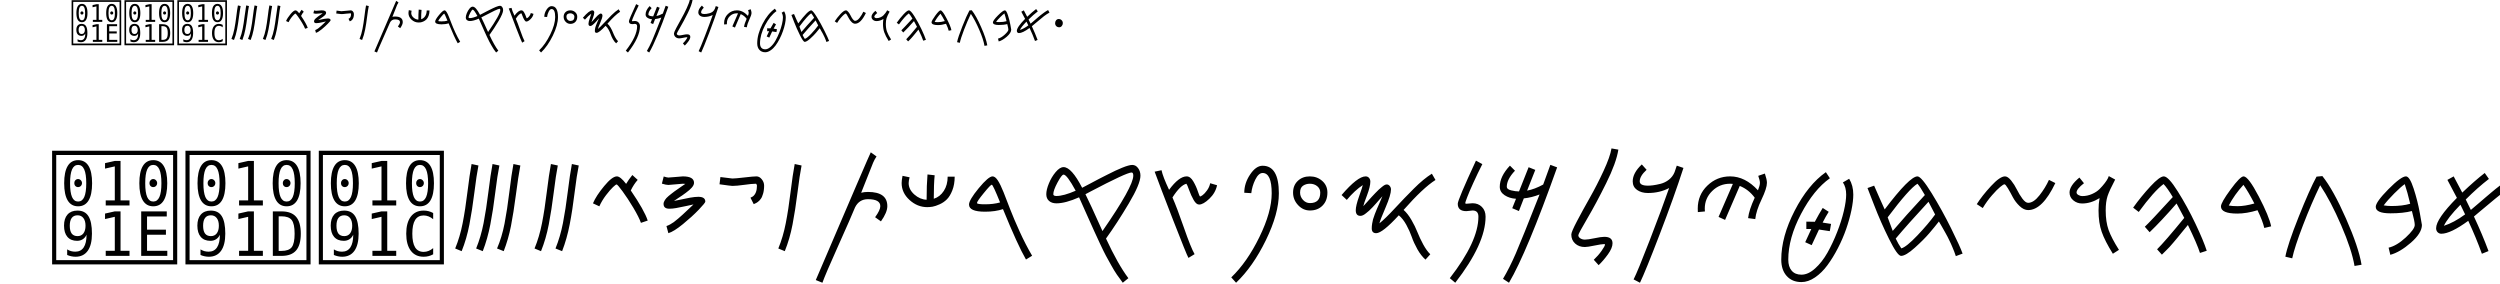
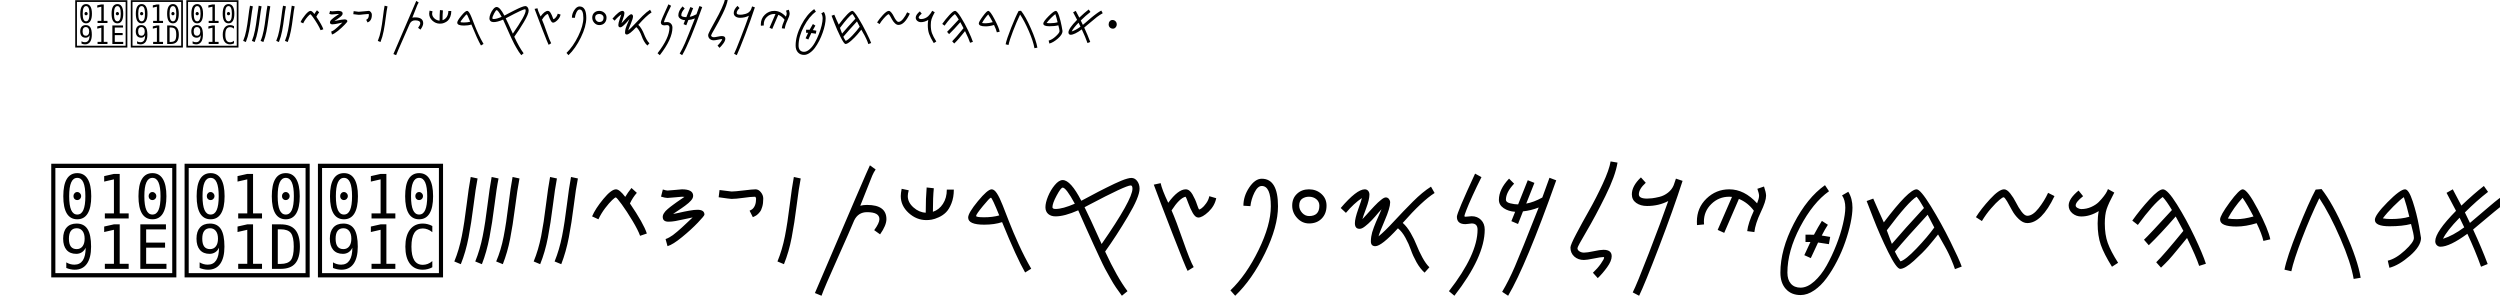
<svg xmlns="http://www.w3.org/2000/svg" version="1.1">
  <defs>
    <font id="Proto-Sianitic" horiz-adv-x="1159">
      <font-face font-family="Proto-Sianitic" font-weight="1024" font-stretch="normal" units-per-em="1024" panose-1="1 1 3 1 1 1 1 1 1 1" panose-2="2 11 6 4 3 5 4 4 2 4" ascent="820" descent="-210" x-height="705" cap-height="554" bbox="-23 -188 1798 820" underline-thickness="21" underline-position="-150" unicode-range="U+0591-10918" />
      <glyph glyph-name="Alef" unicode="א" horiz-adv-x="1024" d="m 345.153,342.682 c 0,12.875 4.59,23.939 13.771,33.192 9.181,9.254 20.427,13.88 33.739,13.88 13.312,0 24.788,-4.627 34.428,-13.88 9.64,-9.254 14.46,-20.318 14.46,-33.192 0,-12.873 -4.82,-23.937 -14.46,-33.191 -9.64,-9.254 -21.116,-13.88 -34.428,-13.88 -13.312,0 -24.559,4.627 -33.739,13.88 -9.181,9.254 -13.771,33.191 -13.771,33.191 z m -47.942,116.564 C 269.033,428.569 241.185,392.661 203.771,369.093 165.76,345.149 152.942,323.47 135.731,285.045 126.74,266.159 87.392,233.519 75.75,205.421 58.444,163.651 66.2,116.053 70.678,88.373 c 9.516,-19.168 14.429,-23.632 26.402,-24.818 2.856,-0.283 6.478,0.265 8.31,0.117 5.017,-0.405 5.992,-1.202 12.573,-1.77 22.726,-1.529 43.055,1.257 64.395,3.705 21.615,2.479 43.149,7.999 64.428,12.61 31.057,6.799 61.062,15.935 87.838,26.463 15.007,4.047 30.406,9.614 45.78,15.523 23.505,9.033 46.952,18.865 68.852,25.28 20.755,9.176 43.786,14.927 66.462,20.779 26.945,6.955 53.39,14.052 74.919,27.207 19.048,12.306 23.106,34.695 28.897,53.608 12.894,45.605 45.133,63.525 50.419,69.498 9.502,9.158 12.826,33.134 12.208,40.538 -1.048,12.572 -13.459,7.558 -26.282,20.329 -5.411,5.147 -5.289,20.774 -20.001,30.296 -8.906,-0.761 -31.438,14.163 -65.34,29.574 -16.69,7.587 -89.757,22.392 -101.262,25.718 -8.528,2.466 -14.613,-10.239 -16.744,-10.598 -20.472,-3.444 -23.924,3.702 -40.628,9.559 -13.393,4.696 6.473,7.91 -20.568,17.25 -6.094,0.707 -10.095,4.771 -14.807,8.265 -8.584,6.619 -12.679,2.802 -22.613,0.344 -8.605,-2.271 -14.367,-3.738 -21.173,-4.177 -15.797,1.161 -23.495,-12.918 -35.53,-24.43 z m 69.842,449.991 c 1.37,-10.871 0.719,-21.393 -1.088,-31.63 -2.628,-15.003 -14.646,-23.591 -13.073,-37.612 5.552,-27.98 12.355,-59.718 17.239,-84.856 6.013,-30.871 12.625,-61.718 24.027,-92.638 9.637,-26.134 18.312,-47.016 35.706,-81.385 5.12,-10.117 21.794,-40.301 27.948,-48.592 29.552,-3.354 64.903,-16.24 99.683,-28.611 44.863,-15.957 81.083,-33.171 112.139,-50.112 87.189,1.252 104.961,45.624 146.918,104.846 30.141,31.565 22.399,85.852 42.376,113.611 14.824,18.252 12.497,36.765 12.598,50.895 0,18.507 -33.107,40.251 -35.861,59.562 -5.048,19.073 -0.377,38.355 9.894,53.054 12.546,17.953 33.448,29.068 55.2,24.609 20.657,-5.02 27.014,-9.369 39.883,-28.071 22.034,-37.819 4.206,-52.914 4.206,-107.631 0,-48.68 -13.196,-53.346 -23.487,-68.508 -23.882,-41.292 -41.644,-85.568 -60.537,-125.703 -7.929,-27.239 -22.548,-47.944 -40.04,-65.642 -25.326,-25.624 -56.675,-44.942 -82.459,-68.658 2.272,-8.053 -0.811,-29.475 3.052,-40.656 1.001,-26.757 -7.032,-33.094 -13.755,-52.096 -3.876,-55.897 -35.429,-26.212 -46.732,-58.454 -30.654,-76.791 -36.538,-93.338 -74.061,-108.56 -11.564,-4.691 -26.132,-9.256 -45.356,-15.42 -26.226,-8.527 -63.193,-24.122 -101.184,-34.174 -45.309,-12.722 -78.333,-26.432 -99.852,-29.748 -32.139,-4.954 -95.405,-20.749 -148.752,-31.824 -11.242,-2.334 -20.325,-4.458 -29.81,-6.227 -20.248,-3.539 -44.033,-5.748 -61.806,-2.164 -15.083,3.138 -23.67,2.842 -29.699,1.817 -34.006,-8.506 -58.692,31.166 -71.975,65.19 -8.86,27.11 -3.54,51.762 0.562,91.543 4.946,41.558 7.037,50.571 24.397,76.845 14.004,21.197 29.269,40.587 48.678,63.278 16.371,20.588 43.338,71.586 80.542,94.68 34.392,21.348 61.252,41.114 65.898,54.389 17.933,43.132 55.803,52.102 80.63,70.937 14.581,11.061 45.06,-2.529 43.962,24.258 3.221,34.398 -12.602,58.486 -21.529,84.625 -14.486,33.514 -21.007,69.699 -28.003,103.656 -5.667,27.503 -9.123,63.935 -19.901,85.91 -17.484,5.015 -26.406,18.158 -34.527,31.431 -6.539,10.758 -11.456,22.528 -14.025,34.128 -2.482,18.219 -0.507,34.203 9.212,47.617 10.307,15.358 32.64,24.16 49.48,25.988 3.592,0.3 7.17,0.184 10.692,-0.328 8.066,-1.172 17.281,-4.421 24.269,-9.506 6.325,-5.665 13.021,-11.213 18.459,-20.255 6.79,-11.293 10.175,-24.376 9.863,-33.803 z" />
      <glyph glyph-name="AlefPhoenician" unicode="𐤀" horiz-adv-x="1159" d="m 327.521,362.003 c -2.729,11.785 -0.251,22.853 7.433,33.205 7.683,10.352 18.517,16.893 32.5,19.621 13.984,2.729 27.021,0.845 39.108,-5.648 12.088,-6.494 19.496,-15.634 22.224,-27.418 2.728,-11.784 0.007,-22.899 -8.155,-33.346 -8.165,-10.446 -19.24,-17.034 -33.225,-19.763 -13.983,-2.729 -26.778,-0.799 -38.383,5.79 -11.606,6.588 -21.502,27.559 -21.502,27.559 z m -126.339,2.481 c -34.855,-29.709 -47.694,-52.181 -57.63,-90.881 -5.443,-19.131 -47.797,-78.933 -54.072,-107.04 49.044,-47.377 49.1,-51.24 69.066,-57.487 25.12,0.03 65.494,21.008 98.806,21.271 53.212,13.491 97.968,39 146.443,56.87 33.817,12.473 70.68,26.337 98.245,40.314 36.412,18.462 45.416,41.226 49.69,46.566 7.103,11.807 11.871,25.029 13.505,40.19 3.88,44.389 30.621,69.385 34.907,75.935 8.042,10.331 -25.321,21.491 -27.539,28.142 -19.375,53.546 -34.543,51.821 -83.715,56.453 -18.161,13.738 -20.179,33.425 -22.99,47.752 -4.289,13.127 -1.591,25.715 0.893,37.568 3.671,21.52 -0.016,31.727 -7.106,34.499 -7.81,3.052 -19.751,-2.916 -30.539,-12.725 C 420.713,570.361 386.872,554.537 375.89,546.292 339.379,518.879 316.157,511.153 282.272,477.36 244.329,439.197 249.216,407.54 201.203,364.488 z m 110.311,531.238 c 5.31,-29.15 22.25,-68.441 35.926,-93.049 14.284,-25.701 25.312,-36.685 30.458,-65.894 -0.677,-37.331 -36.497,-156.809 -13.524,-145.299 17.88,8.958 21.78,11.368 39.237,29.405 10.905,11.267 48.847,26.479 69.52,25.281 21.604,-1.253 28.568,-22.63 35.069,-25.155 33.007,-12.822 -0.764,-72.159 16.094,-57.462 27.277,24.99 18.008,67.334 46.988,73.116 32.729,7.149 79.101,8.46 89.347,18.632 36.131,35.867 89.383,20.892 108.533,43.188 11.703,19.745 21.21,25.284 18.321,38.239 -3.922,16.94 -43.309,30.057 -50.295,47.17 -9.345,16.424 -8.528,35.031 -0.85,50.592 9.375,19.005 28.976,33.463 52.772,33.84 22.764,-0.361 30.364,-3.038 47.847,-17.519 31.162,-30.101 15.633,-47.573 27.229,-97.658 10.317,-44.559 -6.124,-73.302 -13.721,-89.29 -25.587,-36.854 -48.933,-13.541 -87.566,-40.106 -8.25,-5.673 -48.178,-7.392 -56.13,-12.413 -40.466,-50.345 -59.879,-54.479 -87.53,-52.804 -21.925,-30.76 -49.144,-29.597 -36.885,-60.153 36.575,-23.87 80.803,-52.32 84.588,-57.879 6.719,-24.287 -0.374,-31.734 -3.409,-50.506 -9.954,-8.927 -24.588,-40.968 -29.8,-67.173 -6.09,-30.622 -2.217,-55.938 -7.08,-67.577 -20.719,-31.654 -49.885,-51.699 -82.351,-68.321 C 508.325,168.516 468.322,154.304 431.263,133.169 401.232,129.243 371.245,120.592 341.419,110.772 283.367,91.658 225.925,68.112 169.948,66.339 90.036,62.659 36.713,122.569 36.181,127.433 c -3.612,39.054 4.612,69.592 17.279,97.2 10.219,22.274 22.144,43.152 37.725,67.9 -3.159,37.573 31.633,59.62 63.637,98.482 26.189,31.801 46.577,79.676 75.703,116.23 13.191,16.556 52.389,28.274 64.163,49.745 17.45,31.821 5.412,73.214 8.659,87.373 3.416,14.897 5.319,46.608 -1.64,68.174 -22.533,57.495 -91.691,92.797 -102.681,144.579 -4.916,31.402 9.675,65.572 38.07,73.87 27.054,7.37 57.977,-5.656 74.396,-35.265 z" />
      <glyph glyph-name="Beth" unicode="ב" horiz-adv-x="1024" d="m 448.706,773.186 c -0.744,-4.525 -1.548,-8.932 -2.401,-13.222 -7.458,-37.508 -17.251,-66.351 -23.682,-86.914 -6.579,-26.666 -16.468,-23.086 -43.326,-19.691 -44.189,4.595 -81.76,11.997 -132.432,19.412 -8.951,0.854 -52.454,3.237 -52.454,3.237 C 168.5,552.012 146.094,423.339 123.889,330.341 c 13.238,-18.242 29.125,-39.944 37.625,-51.41 65.069,-25.688 138.246,-45.521 211.039,-65.493 106.214,-34.532 184.961,-60.336 297.105,-83.499 l 75.351,22.147 114.644,375.737 c -26.287,6.52 -188.95,46.766 -190.454,54.985 1.364,46.069 6.384,89.489 19.113,132.44 5.508,18.585 6.68,28.025 14.805,47.481 3.554,14.867 2.441,24.853 -1.333,25.45 -6.998,7.631 -15.933,15.932 -24.575,13.902 -12.983,-3.049 -25.301,-13.761 -29.384,-22.397 -1.814,-5.004 -0.78,-17.43 -2.72,-25.342 -1.619,-6.604 -1.237,-14.795 -2.804,-22.624 -13.097,-65.469 -31.797,-171.539 -25.1,-177.195 8.977,-6.276 20.268,-18.516 33.07,-19.187 49.851,-10.097 108.991,-30.759 151.409,-38.25 C 779.033,414.328 771.635,393.957 751.983,328.371 733.807,277.054 721.203,223.296 699.96,172.048 c -11.623,5.938 -219.46,56.343 -313.457,83.549 -81.837,23.738 -156.229,45.901 -213.406,63.073 7.601,52.848 18.725,103.354 30.413,151.149 13.635,57.497 20.774,101.139 35.014,155.813 40.017,-6.836 72.633,-9.246 108.173,-14.007 12.285,-2.096 26.412,-4.372 39.337,-5.057 21.424,-0.971 42.367,1.462 63.026,12.195 10.03,8.331 12.482,22.815 18.322,35.753 11.757,36.251 21.436,64.398 26.926,94.941 2.494,24.8 11.476,47.571 8.445,66.881 -1.327,8.458 -4.96,16.251 -12.451,23.261 -5.063,5.336 -15.184,9.396 -25.205,4.028 -9.054,-5.039 -16.954,-16.689 -19.862,-29.348 -2.154,-15.778 2.305,-29.099 3.47,-41.094 z" />
      <glyph glyph-name="BetPhoenician" unicode="𐤁" horiz-adv-x="1159" d="M 200.787,555.29 C 158.454,525.633 128.572,488.612 109.391,448.45 83.4,383.155 79.07,321.391 91.733,264.079 c 17.178,-61.457 35.311,-78.243 72.159,-112.477 28.019,-26.03 64.094,-44.556 111.825,-56.134 47.17,-11.326 89.742,-11.064 147.244,-10.857 150.906,0.545 334.22,26.305 446.612,32.666 l 26.39,31.589 -57.768,664.157 -24.176,27.418 -685.554,-10.533 c -5.906,-17.781 -15.656,-4.701 -19.68,-37.746 13.754,-29.941 5.59,-38.307 24.365,-38.956 l 571.24,3.615 c 18.939,-13.536 67.62,-55.176 67.62,-55.176 11.514,-133.958 53.01,-360.371 38.252,-468.781 -4.166,-30.6 4.509,-36.6 -27.06,-55.316 -58.439,0.041 -120.895,-12.017 -173.285,-14.86 -63.075,-3.423 -125.426,-7.878 -195.868,-10.811 -74.706,-3.096 -139.651,5.802 -188.067,39.1 -26.205,18.022 -42.783,12.765 -58.231,47.049 -24.444,56.268 -22.81,122.137 -1.554,181.681 16.829,44.871 53.69,76.757 120.85,136.537 -14.767,7.888 -30.167,11.377 -46.2,10.47 -11.814,-0.668 -25.167,-4.478 -40.06,-11.427 z" />
      <glyph glyph-name="Gimel" unicode="ג" horiz-adv-x="1024" d="m 426.149,778.392 c 1.568,-10.439 -0.966,-25.201 -5.986,-39.729 -8.597,-16.323 -17.466,-32.992 -26.554,-49.824 C 349.726,607.554 300.765,522.476 252.833,454.26 355.317,322.574 379.809,298.021 454.639,177.507 448.381,162.168 420.141,146.698 381.565,133.81 307.442,254.599 225.608,348.366 137.092,462.644 c -2.954,7.211 20.643,88.17 36.744,107.631 15.39,40.456 36.49,77.118 61.361,112.133 19.045,26.813 40.3,52.66 62.895,78.505 5.701,12.706 26.478,27.572 34.525,34.475 11.942,10.246 25.558,14.514 38.159,14.046 17.382,-0.646 36.292,-11.447 55.377,-31.039 z" />
      <glyph glyph-name="GamlPhoenician" unicode="𐤂" horiz-adv-x="1159" d="m 482.056,760.357 c 1.878,-10.561 -1.156,-25.493 -7.168,-40.191 C 464.592,703.654 453.971,686.791 443.089,669.764 390.538,587.535 331.905,501.47 274.506,432.462 397.233,299.246 426.563,274.408 516.174,152.494 508.68,136.978 474.862,121.328 428.666,108.289 339.901,230.481 241.903,325.338 135.903,440.943 c -3.538,7.294 24.72,89.194 44.002,108.881 18.43,40.925 43.698,78.013 73.481,113.435 22.806,27.124 48.26,53.272 75.319,79.417 6.827,12.853 31.708,27.892 41.344,34.875 14.301,10.365 30.606,14.682 45.696,14.209 20.815,-0.654 43.461,-11.58 66.316,-31.399 z" />
      <glyph glyph-name="Dal" unicode="ד" d="m 550.845,611.317 c -4.954,-3.226 -13.603,-10.012 -19.22,-15.079 -12.958,-11.689 -58.473,-39.044 -92.578,-55.641 -25.628,-12.471 -27.384,-12.8 -69.211,-12.981 -32.071,-0.139 -46.481,1.292 -57.022,5.663 -7.758,3.217 -17.593,5.884 -21.856,5.927 -4.263,0.043 -11.849,3.201 -16.858,7.017 -13.237,10.085 -22.265,8.7 -34.606,-5.309 -10.015,-11.37 -13.009,-12.572 -35.84,-14.4 -13.702,-1.097 -28.971,-3.497 -33.932,-5.335 -4.961,-1.837 -15.243,-3.34 -22.85,-3.34 -18.315,0 -59.776,-18.613 -79.908,-35.873 -8.852,-7.589 -18.114,-13.799 -20.582,-13.799 -2.468,0 -11.253,-7.149 -19.522,-15.887 -13.253,-14.004 -15.035,-17.9 -15.035,-32.875 0,-20.489 9.299,-38.925 24.852,-49.273 11.417,-7.596 56.69,-16.167 81.298,-15.391 6.731,0.212 23.712,0.231 37.737,0.041 14.024,-0.19 39.432,1.451 56.462,3.646 17.03,2.195 35.061,4.515 40.07,5.154 32.499,4.15 59.342,9.306 78.318,15.046 12.021,3.636 25.135,5.548 29.142,4.25 4.007,-1.298 10.974,-3.581 15.482,-5.074 4.508,-1.493 8.196,-4.01 8.196,-5.594 0,-1.584 9.202,-6.233 20.448,-10.331 23.854,-8.693 30.55,-6.006 30.55,12.26 0,10.601 -1.634,12.234 -19.973,19.967 -26.536,11.189 -26.649,18.601 -0.582,38.189 28.641,21.522 49.94,26.642 98.873,23.768 22.038,-1.294 46.627,-3.102 54.641,-4.017 37.26,-4.253 67.071,-3.393 72.74,2.099 7.587,7.351 9.564,36.771 5.163,76.828 -5.379,48.949 -9.945,61.012 -28.235,74.6 -13.429,9.976 -18.55,11.61 -36.39,11.61 -13.251,0 -24.021,-2.122 -29.769,-5.866 z m 43.601,-15.882 c 18.906,-6.419 24.105,-22.245 34.819,-105.981 2.452,-19.163 -1.096,-21.803 -27.654,-20.585 l -23.346,1.071 0.609,12.418 c 2.227,45.383 -14.757,47.322 -22.375,2.555 l -2.282,-13.411 -49.902,0.685 c -49.709,0.682 -49.993,0.64 -73.579,-10.907 -13.023,-6.376 -31.054,-17.516 -40.07,-24.757 -49.148,-39.472 -68.337,-49.804 -105.638,-56.879 -32.003,-6.07 -96.125,-13.557 -100.946,-11.787 -2.428,0.891 -5.516,5.065 -6.862,9.276 -5.32,16.641 -38.077,83.692 -49.192,100.693 -9.268,14.175 -6.686,18.731 10.596,18.701 7.395,-0.014 27.757,2.648 45.249,5.912 26.91,5.022 33.998,5.231 46.059,1.354 11.352,-3.649 17.98,-3.712 32.55,-0.307 14.179,3.313 20.122,3.323 26.41,0.045 6.093,-3.176 11.387,-3.249 21.249,-0.292 7.224,2.166 37.723,5.284 67.775,6.931 l 54.641,2.993 27.32,15.057 c 15.026,8.282 40.434,23.692 56.462,34.245 16.028,10.553 30.172,19.199 31.432,19.213 1.26,0.014 4.305,-4.712 6.767,-10.501 6.466,-15.205 13.218,-19.861 20.393,-14.06 4.406,3.561 5.216,8.282 3.421,19.938 -2.012,13.071 -0.669,22.389 3.227,22.389 0.585,0 6.374,-1.804 12.866,-4.008 z M 130.985,446.878 c 25.52,-50.075 35.06,-74.733 30.596,-79.081 -4.478,-4.362 -65.881,-3.703 -91.224,0.978 -35.552,6.567 -54.321,32.007 -44.048,59.704 5.763,15.537 11.082,19.93 32.871,27.147 10.221,3.386 20.285,10.185 26.733,18.06 16.676,20.367 22.923,16.652 45.072,-26.809 z" />
      <glyph glyph-name="DeltPhoenician" unicode="𐤃" d="m 828.372,388.531 c -8.174,2.849 -22.878,9.551 -32.677,14.894 -22.605,12.326 -46.833,26.976 -100.993,38.163 -28.466,-3.479 -55.117,-16.899 -80.77,-30.231 -22.125,-11.499 -43.507,-22.933 -64.671,-27.868 -28.327,-6.457 -52.551,-14.041 -77.192,-20.363 -5.973,-1.778 -21.693,-4.711 -27.293,-12.448 -14.8,-20.448 -28.003,-21.999 -50.614,-5.945 -18.35,13.029 -23.828,9.401 -56.591,2.966 -19.662,-3.862 -41.196,-2.169 -48.857,-1.407 -5.81,1.613 -7.438,9.091 -11.857,11.602 -16.763,9.527 -27.908,9.466 -42.065,13.995 -12.299,3.59 -27.821,-0.144 -37.108,4.609 -7.978,4.083 -14.325,-12.977 -23.46,-13.643 -8.376,-0.611 -19.881,15.424 -20.493,13.382 -1.525,-5.086 -11.221,-20.43 -18.649,-18.082 -3.226,1.02 -1.903,18.502 -6.167,19.734 -8.241,2.38 -22.231,1.823 -27.734,5.435 -4.349,2.854 16.197,17.488 13.694,20.469 -11.244,13.394 -23.436,13.323 -28.046,31.696 -7.713,30.733 -1.589,62.124 16.366,83.897 13.18,15.983 73.556,47.035 108.418,55.762 9.536,2.387 33.399,9.185 53.03,15.105 19.07,8.057 35.254,11.665 55.936,17.516 40.23,0.744 35.066,7.197 50.119,7.246 10.595,4.058 26.753,18.181 38.079,19.554 5.38,0.324 10.338,-12.311 19.122,-13.032 15.59,-1.28 16.302,13.183 23.734,12.929 2.603,-0.089 10.416,-0.341 16.099,-6.904 4.534,-5.237 6.009,-16.843 14.836,-18.427 9.311,-1.671 35.009,13.242 40.4,13.117 28.02,-0.652 29.167,9.663 43.096,7.846 43.46,-21.029 -15.367,-31.507 32.12,-52.372 18.005,-7.737 30.252,-11.572 42.031,-12.1 19.843,-0.889 38.353,7.611 80.813,22.658 30.473,10.799 64.336,23.393 75.25,27.986 50.744,21.356 92.948,32.047 102.978,26.087 13.427,-7.978 27.278,-51.311 36.173,-113.166 10.869,-75.586 4.308,-77.721 -16.273,-105.454 -15.11,-20.362 -21.689,-24.87 -46.753,-32.041 -18.616,-5.326 -34.544,-6.471 -44.029,-3.166 z m 76.18,65.319 c 6.187,23.564 -6.83,150.845 -15.564,158.005 -9.49,6.662 -28.314,2.543 -41.945,-5.625 -15.534,-9.727 -33.852,-17.807 -52.92,-24.525 -26.656,-9.393 -54.777,-16.125 -78.801,-20.978 -23.955,-8.415 -38.253,-17.35 -63.049,-21.974 -8.006,-5.84 -22.388,-5.081 -36.972,-0.77 -15.011,4.437 -30.235,12.638 -38.938,21.277 -26.375,11.1 -58.634,11.624 -87.804,12.414 -34.368,3.739 -63.755,5.492 -92.213,4.051 -31.989,-1.619 -52.645,-5.656 -88.039,-17.061 0.472,-6.481 -1.476,-41.706 -0.808,-78.968 0.782,-43.682 -3.004,-71.669 -2.278,-83.6 19.908,-3.685 36.521,-6.465 52.892,-8.765 18.371,-2.581 36.437,-4.559 58.513,-6.532 11.981,-0.25 28.913,5.852 46.803,9.894 26.92,6.082 56.009,11.589 73.662,16.373 22.144,2.945 47.328,19.989 70.923,36.107 23.034,15.735 44.555,30.589 60.26,30.588 6.362,0.039 20.443,7.784 81.341,7.263 32.745,5.076 27.725,-0.497 32.21,-23.381 7.412,-9.557 35.844,-32.689 52.08,-38.792 18.356,-6.901 25.037,3.914 40.823,5.474 19.312,1.908 25.776,14.559 29.824,29.523 z m -630.553,96.904 c -35.005,-9.762 -54.231,-11.309 -95.009,-31.35 -47.473,-24.14 -69.813,-46.202 -44.955,-83.618 5.258,-4.078 25.152,-18.474 37.267,-23.029 12.162,-0.203 32.095,-4.06 50.96,-7.582 20.582,-3.843 39.892,-7.287 46.451,-5.152 0.738,25.506 1.981,52.175 2.901,77.884 0.988,27.615 3.167,50.078 2.385,72.847 z" />
      <glyph glyph-name="Hei" unicode="ה" d="m 498.389,547.888 c 21.012,-7.061 42.464,-2.688 64.356,13.122 14.4,12.763 24.716,25.528 31.353,38.943 9.63,24.676 9.175,57.021 3.189,75.11 -10.654,19.15 -23.791,37.366 -37.904,42.599 -27.824,3.179 -49.627,-4.989 -66.145,-19.453 -20.395,-17.86 -32.733,-45.317 -38.4,-72.864 2.251,-35.243 20.269,-55.963 43.551,-77.457 z M 658.663,423.234 621.385,369.698 C 565.538,412.774 548.735,426.89 506.796,455.302 L 468.827,322.533 564.738,127.333 506.08,104.759 c -13.64,-7 -76.608,136.885 -97.197,147.114 -7.544,2.53 -181.524,-50.589 -186.199,-37.425 l -15.216,64.682 193.149,57.734 44.004,139.499 c -56.59,0.636 -98.719,-2.129 -155.868,-3.611 5.957,14.781 4.335,50.014 8.988,58.329 40.956,5.621 136.618,-0.128 128.021,17.446 -13.729,28.05 -27.147,61.858 -23.722,89.917 5.531,45.315 30.507,88.333 72.228,119.634 34.915,25.502 69.209,32.593 102.881,21.273 33.671,-11.322 57.085,-37.607 70.241,-78.857 12.095,-38.033 10.069,-78.828 -3.194,-114.056 -11.786,-31.301 -32.443,-58.207 -59.952,-74.876 -9.501,-5.522 -20.477,-14.648 -29.173,-14.334 z" />
      <glyph glyph-name="HePhoenician" unicode="𐤄" d="m 523.482,498.298 c 26.128,2.616 48.734,15.885 67.818,39.81 11.722,17.9 18.849,34.037 21.606,49.18 2.17,26.741 -9.703,56.142 -22.795,70.108 -18.717,12.921 -39.9,23.914 -57.621,22.606 -32.43,-9.111 -54.099,-26.005 -67.608,-46.376 -16.68,-25.154 -20.92,-55.609 -17.621,-83.264 14.913,-31.278 42.469,-42.453 76.22,-52.064 z m 224.161,-44.827 -23.149,-65.094 c -77.982,15.292 -101.85,20.95 -159.029,28.83 l 3.906,-137.894 176.506,-137.187 -58.085,-45.997 C 674.899,83.83 553.493,188.292 526.73,188.758 517.351,187.815 340.21,64.047 330.324,74.073 l -39.845,52.615 197.093,136.272 0.522,146.661 c -63.911,-23.866 -110.351,-44.595 -174.147,-70.64 1.512,16.099 -12.689,47.639 -10.374,57.257 44.118,22.837 153.796,58.902 137.948,71.27 -25.303,19.737 -52.28,44.877 -58.282,72.031 -9.693,43.856 3.305,94.009 39.263,140.676 30.336,38.42 66.44,59.724 108.311,63.912 41.871,4.186 77.454,-9.752 106.749,-41.815 26.971,-29.577 39.021,-67.782 36.468,-105.748 -2.269,-33.734 -16.066,-67.279 -41.17,-94.416 -8.753,-9.157 -17.9,-22.251 -27.797,-25.719 z" />
      <glyph glyph-name="Wav" unicode="ו" horiz-adv-x="1159" d="m 383.066,526.996 c 23.222,-6.313 46.931,-2.403 71.125,11.734 15.914,11.412 27.315,22.826 34.651,34.821 10.643,22.065 14.143,78.494 7.526,94.669 -11.775,17.123 -26.293,33.411 -41.89,38.09 -30.751,2.843 -54.847,-4.461 -73.102,-17.394 -22.54,-15.969 -40.178,-68.029 -46.441,-92.66 2.488,-31.513 22.401,-50.04 48.131,-69.259 z M 276.727,112.14 c -15.075,-6.259 -17.224,-13.369 -39.978,-4.222 -8.337,2.263 -19.821,8.634 -24.988,20.405 1.816,36.954 123.442,341.206 123.035,357.378 -1.319,13.372 -26.722,31.022 -31.996,41.867 -18.995,23.483 -30.002,55.311 -26.217,80.4 6.112,40.519 37.718,106.492 83.827,134.481 38.588,22.803 76.488,29.144 113.702,19.022 37.213,-10.123 63.089,-33.627 77.628,-70.511 13.367,-34.008 7.126,-97.993 -7.533,-129.492 -13.025,-27.988 -35.856,-52.047 -66.258,-66.951 -26.884,-10.589 -60.986,-13.656 -74.13,-22.577 -24.56,-60.051 -100.624,-290.876 -127.092,-359.8 z" />
      <glyph glyph-name="WauPhoenician-x10905" unicode="𐤅" horiz-adv-x="1024" d="m 386.936,564.606 c 23.747,-6.874 47.991,-2.617 72.732,12.776 16.274,12.426 27.932,24.853 35.434,37.914 10.884,24.024 14.462,85.466 7.697,103.077 -12.041,18.644 -26.887,36.379 -42.837,41.474 -31.445,3.095 -56.086,-4.857 -74.754,-18.939 -23.049,-17.388 -41.086,-74.071 -47.49,-100.89 2.544,-34.312 22.907,-54.485 49.219,-75.411 z M 278.195,112.903 c -15.416,-6.815 -17.613,-14.556 -40.881,-4.597 -8.526,2.464 -20.269,9.401 -25.553,22.218 1.857,40.236 126.23,371.512 125.815,389.12 -1.349,14.56 -27.326,33.778 -32.718,45.586 -19.424,25.569 -30.68,60.224 -26.81,87.541 6.25,44.118 38.571,115.95 85.721,146.425 39.459,24.829 78.216,31.732 116.27,20.711 38.053,-11.023 64.514,-36.614 79.382,-76.773 13.669,-37.028 7.287,-106.696 -7.703,-140.994 -13.319,-30.474 -36.666,-56.669 -67.754,-72.898 C 456.472,517.712 421.599,514.373 408.158,504.66 383.043,439.275 305.261,187.949 278.195,112.903 z" />
      <glyph glyph-name="Zain" unicode="ז" horiz-adv-x="1159" d="m 194.366,146.284 436.201,638.824 q 32.678,-2.204 52.236,-20.986 11.952,-11.479 27.918,-48.695 L 271.512,72.197 q -35.602,-4.715 -52.903,9.469 -16.383,18.164 -24.244,64.618 z M 41.577,312.468 468.753,938.075 q 37.691,5.139 54.533,-11.035 16.842,-16.174 18.099,-53.854 L 107.19,237.299 q -39.198,8.465 -52.152,18.474 -15.296,17.121 -13.461,56.695 z" />
      <glyph glyph-name="ZaiPhoenician-x10906" unicode="𐤆" horiz-adv-x="1024" d="m 164.441,150.008 329.1,635.881 q 27.758,-1.51 45.454,-19.559 10.814,-11.03 26.617,-47.249 L 234.243,78.815 q -29.801,-5.34 -45.305,8.239 -14.973,17.505 -24.497,62.954 z M 24.991,310.105 347.282,932.83 q 31.541,5.799 46.779,-9.743 15.239,-15.542 18.637,-52.51 L 85.111,237.619 q -33.657,7.527 -45.228,17.095 -13.99,16.503 -14.893,55.391 z" />
      <glyph glyph-name="Het" unicode="ח" horiz-adv-x="1159" d="M 287.511,108.087 C 262.69,77.203 241.504,56.125 214.375,78.04 176.404,117.947 21.687,271.009 44.179,308.034 79.604,292.476 115.461,280.933 148.605,271.919 c 18.325,-26.098 36.085,-50.682 55.644,-74.231 20.823,-23.436 26.072,-22.297 32.309,-16.788 22.458,19.212 41.977,37.595 60.356,55.601 -11.35,18.233 -25.516,34.067 -38.954,49.566 -26.534,43.559 -35.204,103.691 -27.926,150.522 8.088,42.799 27.473,75.106 53.731,102.844 9.707,10.255 24.99,23.138 35.618,30.607 -14.235,11.093 -30.389,24.233 -42.281,37.312 -19.814,21.909 -37.284,49.004 -47.849,74.179 -9.23,22.304 -14.818,45.942 -15.931,70.501 -1.841,50.539 12.253,99.24 51.966,140.186 73.371,66.759 156.463,74.503 220.314,20.532 37.362,-42.859 59.57,-89.568 65.4,-137.445 3.364,-27.627 1.275,-55.642 -6.503,-83.53 -9.596,-34.018 -26.716,-65.226 -52.91,-84.727 l -50.437,-40.865 34.21,-34.671 c 62.879,-60.617 69.589,-157.975 25.209,-223.507 -14.902,-21.603 -34.713,-41.258 -47.127,-64.698 21.929,-19.394 28.188,-49.065 52.856,-71.179 25.636,-22.98 69.175,-38.703 63.831,-75.243 -9.449,-0.986 -23.644,-13.127 -33.534,-17.294 -11.808,-4.977 -19.115,-2.245 -27.302,-5.684 -15.473,17.79 -44.338,34.013 -57.732,53.286 -14.408,20.73 -13.476,44.322 -34.502,57.59 -25.008,7.118 -45.889,2.134 -64.266,-9.168 -25.029,-15.44 -45.421,-42.729 -65.284,-67.528 z m 161.223,350.997 c -9.653,26.399 -62.459,69.735 -70.463,68.175 -18.846,-8.782 -34.238,-24.433 -46.369,-42.402 -14.473,-22.719 -24.672,-46.091 -29.418,-69.584 -4.553,-22.536 -4.087,-45.182 2.437,-67.466 17.564,-36.878 50.984,-52.106 82.421,-48.107 13.754,1.749 27.129,7.179 38.631,16.087 19.077,18.49 29.153,38.251 33.083,58.731 5.248,27.344 -0.458,55.971 -10.323,84.566 z m -7.928,192.869 c 10.279,15.327 26.961,36.641 34.705,57.916 11.4,42.914 13.242,77.487 -9.979,111.771 -14.333,20.986 -33.801,38.699 -55.168,46.677 -41.046,11.426 -69.386,-4.77 -94.148,-28.08 -36.601,-34.159 -35.385,-94.501 -21.867,-134.923 6.273,-18.757 26.449,-44.445 26.449,-44.445 21.583,-23.327 42.774,-37.826 63.901,-51.999 21.684,12.244 43.204,25.542 56.107,43.083 z" />
      <glyph glyph-name="HetPhoenician-x10907" unicode="𐤇" horiz-adv-x="1024" d="M 286.243,115.376 C 260.791,89.911 239.066,72.532 211.246,90.6 184.192,113.463 107.045,166.887 62.222,217.424 42.533,239.623 27.876,276.65 29.826,288.363 66.349,277.95 86.657,280.406 122.514,277.839 c 11.652,-20.901 40.646,-50.734 60.526,-71.483 52.242,-52.175 43.001,-29.865 64.211,-23.253 l 48.636,38.156 c -14.325,20.098 -34.207,31.436 -46.313,49.907 -22.044,33.735 -28.11,71.573 -21.265,106.99 4.868,25.186 16.265,49.147 33.087,69.536 16.994,24.317 33.52,31.86 51.478,48.122 -21.875,15.452 -43.779,29.848 -61.901,50.456 -25.288,28.758 -43.213,65.895 -43.423,101.994 5.578,42.021 17.558,75.346 40.884,102.064 16.039,18.37 39.742,37.541 62.639,50.344 34.069,16.926 74.397,20.354 108.278,13.298 28.053,-8.677 69.548,-25.694 86.669,-46.686 22.539,-28.729 39.805,-64.753 45.358,-97.67 1.971,-12.507 2.484,-24.378 1.834,-34.874 -2.727,-44.017 -25.59,-69.782 -67.253,-112.714 l -32.997,-25.16 c 32.607,-25.087 60.536,-60.752 72.617,-95.158 7.638,-21.751 10.742,-44.727 5.371,-71.515 -9.587,-45.971 -47.746,-61.257 -74.549,-103.322 22.487,-15.989 28.905,-40.456 54.202,-58.689 26.289,-18.949 70.937,-31.914 65.457,-62.042 -9.689,-0.804 -24.246,-10.823 -34.388,-14.259 -12.108,-4.103 -19.602,-1.852 -27.997,-4.686 -15.867,14.668 -45.466,28.045 -59.202,43.937 -14.774,17.093 -13.819,36.545 -35.381,47.485 -25.644,5.87 -47.058,1.76 -65.903,-7.56 -25.666,-12.73 -46.577,-35.232 -66.945,-55.68 z m 90.618,347.099 c -6.101,0.013 -35.952,-21.413 -48.34,-33.336 -18.31,-17.622 -35.495,-35.377 -38.773,-52.122 -7.617,-30.576 1.426,-63.766 20.027,-82.276 19.855,-19.758 50.463,-23.748 78.843,-21.369 14.104,1.45 27.82,5.919 39.614,13.264 22.349,17.263 33.589,34.43 38.437,54.544 5.391,18.401 7.928,32.693 2.047,47.65 -9.561,24.317 -33.453,47.836 -56.962,62.159 -12.63,6.825 -31.432,10.608 -34.894,11.488 z m 61.185,96.933 c 6.198,7.431 22.512,20.001 30.052,29.835 16.9,18.977 26.622,40.368 25.794,61.146 -2.079,24.544 -11.717,46.773 -26.229,64.947 -45.179,53.659 -105.85,53.21 -154.15,12.385 -22.113,-19.135 -37.473,-45.088 -42.767,-76.279 -2.889,-21.286 6.068,-41.759 24.037,-62.294 15.218,-16.992 35.742,-31.541 57.114,-41.359 18.975,-8.435 31.139,-15.219 34.89,-16.274 19.81,9.177 28.045,14.063 51.259,27.893 z" />
      <glyph glyph-name="Tet" unicode="ט" horiz-adv-x="1159" d="m 584.515,453.701 c 23.469,-4.287 50.792,-4.812 76.682,-5.694 47.759,-1.058 100.725,-4.488 142.65,-6.035 22.547,-0.803 44.947,-1.16 67.386,-0.525 21.267,-0.955 40.54,4.006 52.116,20.722 13.628,20.149 14.738,49.597 -3.014,66.006 -14.323,12.651 -37.558,18.344 -61.859,19.51 -19.681,0.464 -40.593,0.906 -62.352,1.399 -41.286,0.936 -85.618,2.058 -130.36,3.877 -27.826,1.131 -49.676,4.045 -77.185,5.839 4.098,77.412 5.779,138.849 10.616,209.836 3.948,59.102 16.124,118.804 3.732,170.349 -6.682,35.882 -37.932,52.621 -65.269,54.531 -31.644,2.211 -66.266,-15.448 -78.728,-46.285 C 447.757,882.681 443.368,825.026 438.619,767.328 432.797,696.689 425.208,630.142 417.392,555.906 357.939,546.622 295.073,540.467 237.257,533.85 173.668,526.573 115.545,519.001 59.852,512.198 47.971,504.822 34.903,485.685 32.378,467.951 c -2.378,-16.705 21.992,-47.12 32.274,-55.544 83.405,7.329 128.781,13.331 176.475,17.604 59.181,5.302 105.514,13.856 171.794,21.047 -2.064,-46.869 -4.526,-56.909 -8.524,-112.58 -4.564,-63.558 -12.961,-137.851 -13.455,-193.791 4.178,-49.265 33.105,-75.158 80.47,-78.114 42.405,-3.573 81.352,34.265 84.706,73.684 8.558,74.827 11.665,121.412 17.947,180.275 6.767,59.024 6.415,81.351 10.448,133.17 z" />
      <glyph glyph-name="TetPhoenician-x10908" unicode="𐤈" horiz-adv-x="1024" d="m 584.515,453.701 c 23.469,-4.287 50.792,-4.812 76.682,-5.694 47.759,-1.058 100.725,-4.488 142.65,-6.035 22.547,-0.803 44.947,-1.16 67.386,-0.525 21.267,-0.955 40.54,4.006 52.116,20.722 13.628,20.149 14.738,49.597 -3.014,66.006 -14.323,12.651 -37.558,18.344 -61.859,19.51 -19.681,0.464 -40.593,0.906 -62.352,1.399 -41.286,0.936 -85.618,2.058 -130.36,3.877 -27.826,1.131 -49.676,4.045 -77.185,5.839 4.098,77.412 5.779,138.849 10.616,209.836 3.948,59.102 16.124,118.804 3.732,170.349 -6.682,35.882 -37.932,52.621 -65.269,54.531 -31.644,2.211 -66.266,-15.448 -78.728,-46.285 C 447.757,882.681 443.368,825.026 438.619,767.328 432.797,696.689 425.208,630.142 417.392,555.906 357.939,546.622 295.073,540.467 237.257,533.85 173.668,526.573 115.545,519.001 59.852,512.198 47.971,504.822 34.903,485.685 32.378,467.951 c -2.378,-16.705 21.992,-47.12 32.274,-55.544 83.405,7.329 128.781,13.331 176.475,17.604 59.181,5.302 105.514,13.856 171.794,21.047 -2.064,-46.869 -4.526,-56.909 -8.524,-112.58 -4.564,-63.558 -12.961,-137.851 -13.455,-193.791 4.178,-49.265 33.105,-75.158 80.47,-78.114 42.405,-3.573 81.352,34.265 84.706,73.684 8.558,74.827 11.665,121.412 17.947,180.275 6.767,59.024 6.415,81.351 10.448,133.17 z" />
      <missing-glyph glyph-name="Yod" unicode="י" />
      <missing-glyph glyph-name="YodPhoenician-x10909" unicode="𐤉" />
      <glyph glyph-name="Tav" unicode="ת" horiz-adv-x="1159" d="m 565.558,493.585 c 30.278,-21.667 60.103,-44.646 89.046,-67.556 32.758,-25.93 64.387,-51.772 94.266,-75.526 27.922,-22.113 57.892,-46.692 85.639,-68.486 28.128,-28.733 43.512,-53.125 43.411,-76.055 -0.092,-20.798 -10.362,-36.144 -28.211,-40.48 -11.475,-2.788 -26.084,-1.024 -43.137,6.77 -29.833,21.583 -59.738,43.508 -89.12,65.737 -30.936,23.405 -61.292,47.148 -90.375,71.188 -46.876,38.985 -74.174,61.511 -135.676,113.668 L 380.175,283.093 317.482,204.324 C 268.894,138.959 246.971,80.628 203.687,70.01 c -20.479,-5.026 -48.177,3.885 -66.082,13.998 -13.117,15.908 -19.251,48.844 -21.35,67.708 -4.643,41.721 27.186,91.839 60.784,143.965 20.703,32.101 41.442,54.272 54.092,74.192 L 353.563,526.766 c -22.963,21.124 -60.769,50.888 -95.868,83.439 -27.493,25.498 -57.393,53.023 -87.642,80.263 -29.229,26.323 -58.783,52.38 -86.802,76.085 -24.273,16.081 -43.041,45.494 -44.23,66.573 -1.298,23.003 10.196,43.162 32.401,47.776 14.147,2.561 29.951,0.488 43.052,-5.839 23.46,-16.474 56.523,-42.837 93.005,-73.257 28.055,-23.392 58.134,-49.185 87.423,-74.722 31.758,-27.69 62.586,-55.079 88.905,-78.789 14.077,-12.687 26.863,-24.317 37.813,-34.373 23.347,24.478 38.869,41.291 64.525,69.105 43.125,46.745 87.921,96.134 129.045,141.22 31.141,34.144 60.178,65.82 84.788,92.01 38.427,-4.924 44.389,-18.429 75.089,-43.727 18.234,-14.681 23.135,-27.586 35.931,-45.097 13.473,-19.776 6.285,-53.409 3.067,-72.955 C 754.184,692.959 715.987,650.477 670.102,607.71 639.47,570.237 592.145,527.744 565.557,493.583 z" />
      <glyph glyph-name="TauPhoenician-x10915" unicode="𐤕" horiz-adv-x="1024" d="m 462.231,569.247 c -35.543,19.289 -71.577,37.876 -107.068,56.049 -25.55,13.083 -50.818,25.951 -75.418,38.714 -22.722,10.623 -49.59,27.458 -74.941,38.619 -15.934,9.412 -40.119,17.27 -58.151,12.693 -17.041,-4.326 -28.412,-20.311 -28.029,-38.002 0.861,-17.571 19.315,-36.045 41.793,-52.411 26.434,-19.247 58.432,-35.578 73.921,-44.098 26.349,-14.4 53.277,-27.321 80.055,-40.135 35.515,-16.994 70.764,-33.798 104.049,-53.606 L 348.594,348.591 304.196,268.623 c -37.612,-63.492 -75.971,-102.264 -74.164,-142.111 0.853,-18.853 13.659,-38.838 25.166,-50.229 14.733,-5.361 40.535,1.083 54.996,5.954 31.983,10.772 62.036,54.927 93.181,101.262 19.178,28.545 30.983,53.635 42.928,71.184 l 88.979,157.244 c 28.329,-13.334 51.248,-25.689 79.213,-40.059 25.771,-11.96 50.844,-25.511 75.43,-38.895 25.839,-14.066 51.14,-27.947 76.146,-39.604 18.259,-8.393 33.168,-17.279 52.498,-22.749 6.638,-1.879 15.886,-0.911 23.132,-2.703 19.739,2.701 41.954,23.559 40.689,51.415 -2.237,11.329 -9.696,20.617 -19.342,28.436 -16.657,13.503 -39.838,22.628 -53.923,30.326 -49.26,26.979 -114.704,62.451 -150.726,80.98 -29.281,15.061 -13.359,5.906 -39.745,20.753 -12.559,7.292 -24.046,13.88 -33.953,19.488 4.434,9.48 8.845,18.82 13.243,28.043 11.975,25.111 23.852,49.355 35.814,73.213 24.174,48.836 50.296,96.469 73.123,141.931 13.705,27.356 26.326,54.436 36.831,81.924 7.534,28.604 -6.028,56.598 -36.797,69.736 -33.707,11.985 -63.497,2.305 -87.954,-19.586 -16.727,-27.285 -32.92,-55.178 -48.417,-83.363 C 544.788,744.441 521.702,697.786 501.251,652.838 488.212,624.158 475.629,595.874 462.231,569.247 z" />
      <missing-glyph />
    </font>
  </defs>
  <text x="22.282" y="12.909" font-family="Proto-Sianitic" font-size="16" style="font-size:16.425px;font-family:Proto-Sianitic" transform="scale(0.9840763,1.016181)">𐤀𐤁𐤂𐤃𐤄𐤅𐤆𐤇𐤈𐤉𐤊𐤋𐤌𐤍𐤎𐤏𐤐𐤑𐤒𐤓𐤔𐤕𐤖𐤗𐤘𐤙𐤚𐤛𐤜𐤝𐤞𐤟</text>
-   <text x="15.282" y="78.909" font-family="Proto-Sianitic" font-size="42" style="font-size:41.425px;font-family:Proto-Sianitic" transform="scale(0.9840763,1.016181)">𐤀𐤁𐤂𐤃𐤄𐤅𐤆𐤇𐤈𐤉𐤊𐤋𐤌𐤍𐤎𐤏𐤐𐤑𐤒𐤓𐤔𐤕𐤖𐤗𐤘𐤙𐤚𐤛𐤜𐤝𐤞𐤟</text>
+   <text x="14.282" y="78.909" font-family="Proto-Sianitic" font-size="38" style="font-size:39.425px;font-family:Proto-Sianitic" transform="scale(0.9840763,1.016181)">𐤀𐤁𐤂𐤃𐤄𐤅𐤆𐤇𐤈𐤉𐤊𐤋𐤌𐤍𐤎𐤏𐤐𐤑𐤒𐤓𐤔𐤕𐤖𐤗𐤘𐤙𐤚𐤛𐤜𐤝𐤞𐤟</text>
</svg>
